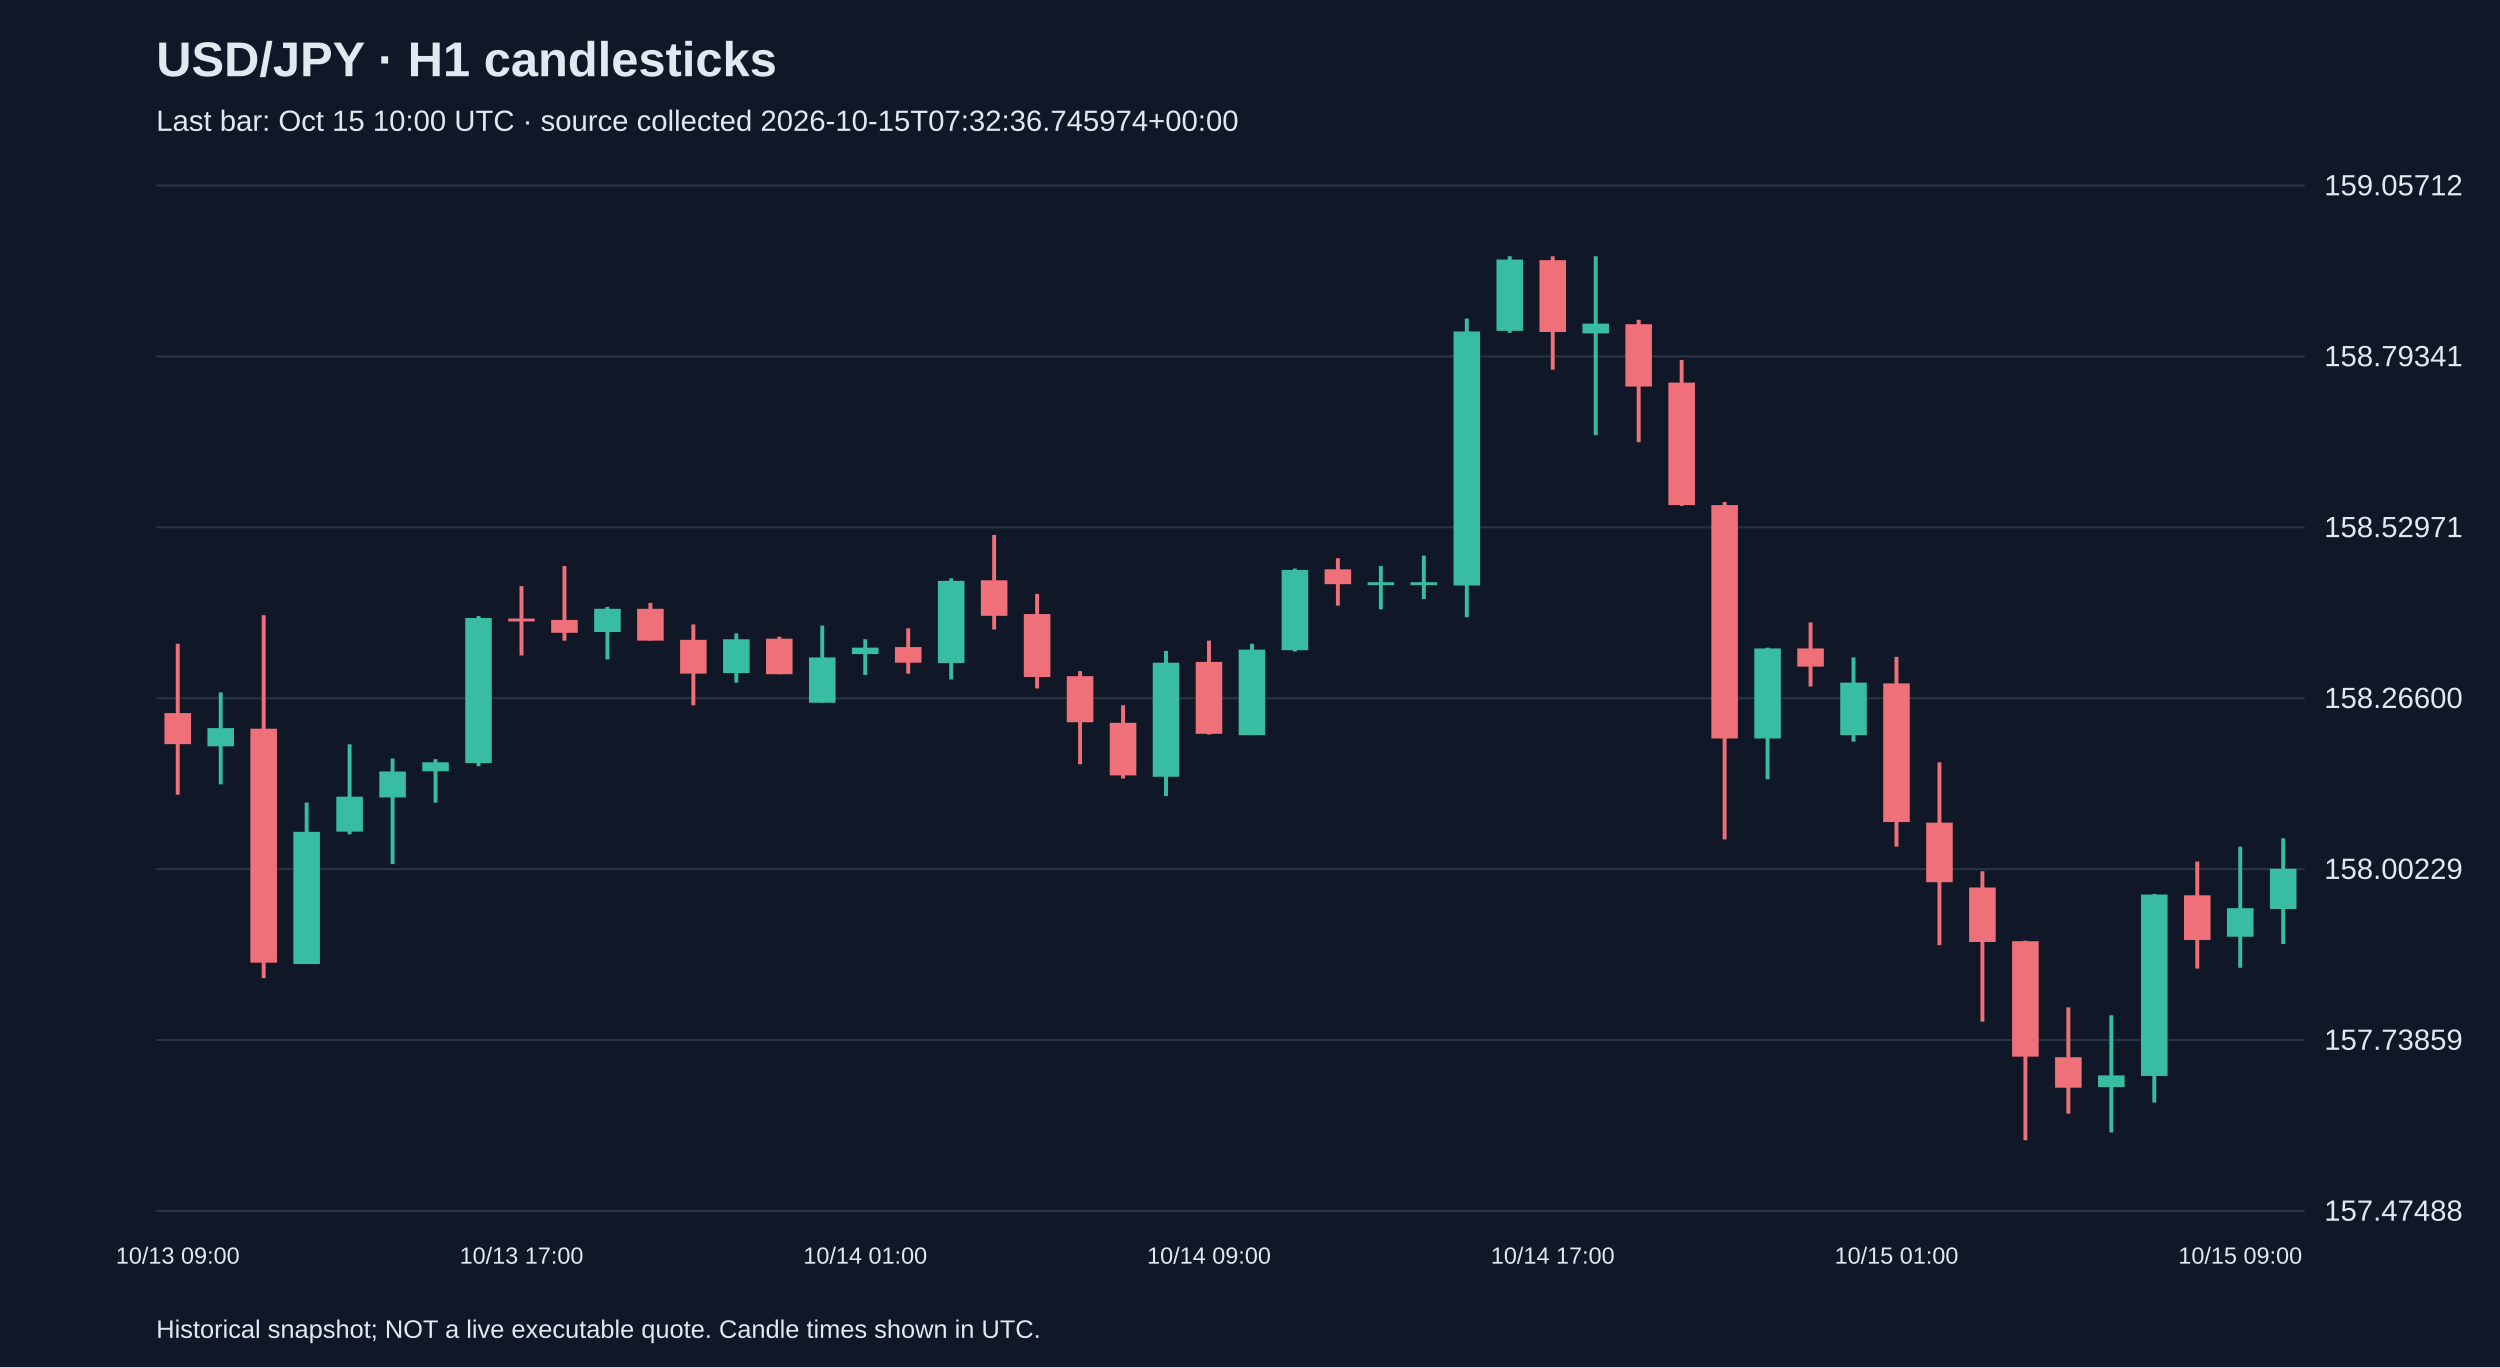
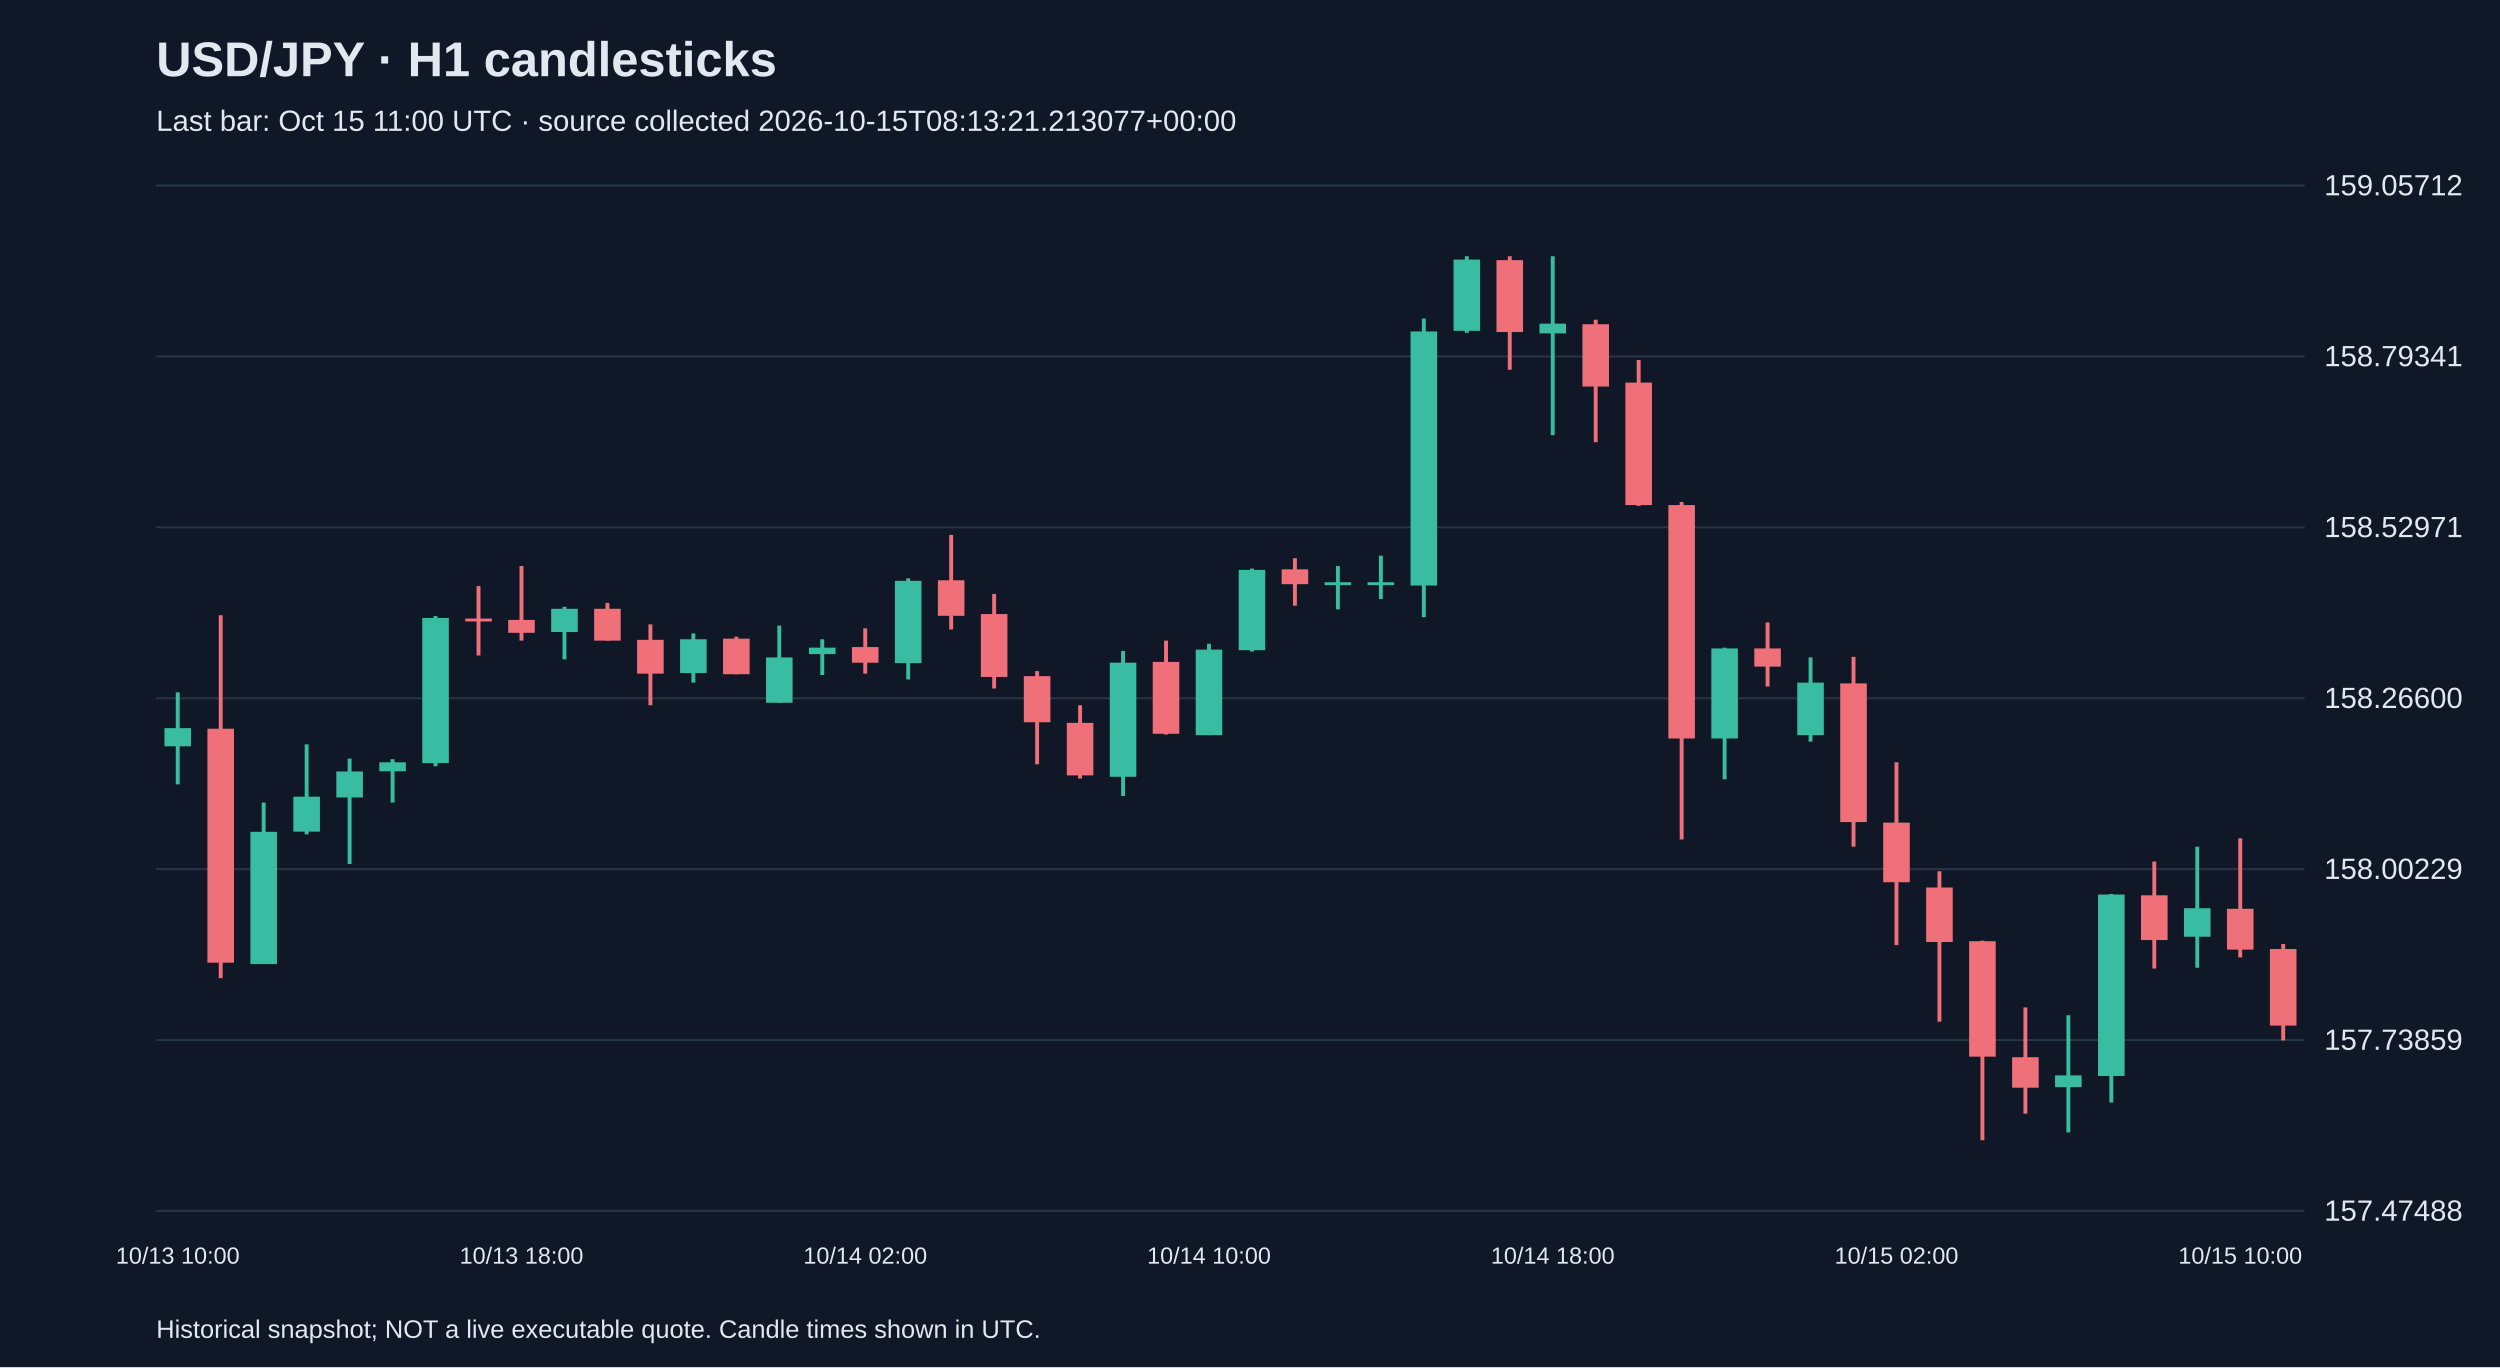
<svg xmlns="http://www.w3.org/2000/svg" viewBox="0 0 1280 700">
  <rect width="100%" height="100%" fill="#101827" />
  <style>text{font-family:Arial,sans-serif;fill:#e2e8f0}</style>
  <text x="80" y="39" font-size="25" font-weight="bold">USD/JPY · H1 candlesticks</text>
-   <text x="80" y="67" font-size="15" fill="#a6b1c5">Last bar: Oct 15 10:00 UTC · source collected 2026-10-15T07:32:36.745974+00:00</text>
+   <text x="80" y="67" font-size="15" fill="#a6b1c5">Last bar: Oct 15 11:00 UTC · source collected 2026-10-15T08:13:21.213077+00:00</text>
  <line x1="80" y1="620.0" x2="1180" y2="620.0" stroke="#283548" />
  <text x="1190" y="625.0" font-size="15">157.47488</text>
  <line x1="80" y1="532.5" x2="1180" y2="532.5" stroke="#283548" />
  <text x="1190" y="537.5" font-size="15">157.73859</text>
  <line x1="80" y1="445.0" x2="1180" y2="445.0" stroke="#283548" />
  <text x="1190" y="450.0" font-size="15">158.00229</text>
  <line x1="80" y1="357.5" x2="1180" y2="357.5" stroke="#283548" />
  <text x="1190" y="362.5" font-size="15">158.26600</text>
  <line x1="80" y1="270.0" x2="1180" y2="270.0" stroke="#283548" />
  <text x="1190" y="275.0" font-size="15">158.52971</text>
  <line x1="80" y1="182.5" x2="1180" y2="182.5" stroke="#283548" />
  <text x="1190" y="187.5" font-size="15">158.79341</text>
  <line x1="80" y1="95.0" x2="1180" y2="95.0" stroke="#283548" />
  <text x="1190" y="100.0" font-size="15">159.05712</text>
-   <line x1="91.0" y1="329.6" x2="91.0" y2="406.9" stroke="#f07079" stroke-width="2" />
-   <rect x="84.2" y="365.1" width="13.6" height="15.9" fill="#f07079" />
-   <text x="91.0" y="647" text-anchor="middle" font-size="12">10/13 09:00</text>
-   <line x1="113.0" y1="354.5" x2="113.0" y2="401.6" stroke="#38bca2" stroke-width="2" />
-   <rect x="106.2" y="372.8" width="13.6" height="9.3" fill="#38bca2" />
-   <line x1="135.0" y1="315.0" x2="135.0" y2="500.8" stroke="#f07079" stroke-width="2" />
-   <rect x="128.2" y="373.1" width="13.6" height="119.8" fill="#f07079" />
-   <line x1="157.0" y1="410.9" x2="157.0" y2="493.5" stroke="#38bca2" stroke-width="2" />
-   <rect x="150.2" y="425.9" width="13.6" height="67.7" fill="#38bca2" />
-   <line x1="179.0" y1="381.1" x2="179.0" y2="427.2" stroke="#38bca2" stroke-width="2" />
-   <rect x="172.2" y="407.9" width="13.6" height="17.9" fill="#38bca2" />
-   <line x1="201.0" y1="388.4" x2="201.0" y2="442.4" stroke="#38bca2" stroke-width="2" />
-   <rect x="194.2" y="395.0" width="13.6" height="13.3" fill="#38bca2" />
-   <line x1="223.0" y1="388.7" x2="223.0" y2="410.9" stroke="#38bca2" stroke-width="2" />
-   <rect x="216.2" y="390.3" width="13.6" height="4.6" fill="#38bca2" />
-   <line x1="245.0" y1="315.4" x2="245.0" y2="392.3" stroke="#38bca2" stroke-width="2" />
-   <rect x="238.2" y="316.4" width="13.6" height="74.3" fill="#38bca2" />
-   <line x1="267.0" y1="300.1" x2="267.0" y2="335.6" stroke="#f07079" stroke-width="2" />
-   <rect x="260.2" y="316.7" width="13.6" height="1.5" fill="#f07079" />
-   <text x="267.0" y="647" text-anchor="middle" font-size="12">10/13 17:00</text>
-   <line x1="289.0" y1="289.8" x2="289.0" y2="328.0" stroke="#f07079" stroke-width="2" />
-   <rect x="282.2" y="317.4" width="13.6" height="6.6" fill="#f07079" />
-   <line x1="311.0" y1="310.7" x2="311.0" y2="337.6" stroke="#38bca2" stroke-width="2" />
-   <rect x="304.2" y="311.7" width="13.6" height="11.9" fill="#38bca2" />
-   <line x1="333.0" y1="308.7" x2="333.0" y2="328.0" stroke="#f07079" stroke-width="2" />
-   <rect x="326.2" y="311.7" width="13.6" height="16.3" fill="#f07079" />
-   <line x1="355.0" y1="319.7" x2="355.0" y2="361.1" stroke="#f07079" stroke-width="2" />
-   <rect x="348.2" y="327.6" width="13.6" height="17.3" fill="#f07079" />
-   <line x1="377.0" y1="324.3" x2="377.0" y2="349.5" stroke="#38bca2" stroke-width="2" />
-   <rect x="370.2" y="327.3" width="13.6" height="17.3" fill="#38bca2" />
-   <line x1="399.0" y1="326.0" x2="399.0" y2="345.2" stroke="#f07079" stroke-width="2" />
-   <rect x="392.2" y="327.0" width="13.6" height="18.2" fill="#f07079" />
-   <line x1="421.0" y1="320.3" x2="421.0" y2="359.8" stroke="#38bca2" stroke-width="2" />
-   <rect x="414.2" y="336.6" width="13.6" height="23.2" fill="#38bca2" />
-   <line x1="443.0" y1="327.3" x2="443.0" y2="345.6" stroke="#38bca2" stroke-width="2" />
-   <rect x="436.2" y="331.6" width="13.6" height="3.3" fill="#38bca2" />
-   <text x="443.0" y="647" text-anchor="middle" font-size="12">10/14 01:00</text>
-   <line x1="465.0" y1="321.7" x2="465.0" y2="344.9" stroke="#f07079" stroke-width="2" />
-   <rect x="458.2" y="331.3" width="13.6" height="8.0" fill="#f07079" />
-   <line x1="487.0" y1="296.1" x2="487.0" y2="347.9" stroke="#38bca2" stroke-width="2" />
-   <rect x="480.2" y="297.4" width="13.6" height="42.1" fill="#38bca2" />
-   <line x1="509.0" y1="273.9" x2="509.0" y2="322.3" stroke="#f07079" stroke-width="2" />
-   <rect x="502.2" y="297.1" width="13.6" height="18.2" fill="#f07079" />
-   <line x1="531.0" y1="304.1" x2="531.0" y2="352.5" stroke="#f07079" stroke-width="2" />
-   <rect x="524.2" y="314.4" width="13.6" height="32.2" fill="#f07079" />
-   <line x1="553.0" y1="343.6" x2="553.0" y2="391.3" stroke="#f07079" stroke-width="2" />
-   <rect x="546.2" y="346.2" width="13.6" height="23.6" fill="#f07079" />
-   <line x1="575.0" y1="361.1" x2="575.0" y2="398.6" stroke="#f07079" stroke-width="2" />
-   <rect x="568.2" y="370.1" width="13.6" height="26.9" fill="#f07079" />
-   <line x1="597.0" y1="333.3" x2="597.0" y2="407.6" stroke="#38bca2" stroke-width="2" />
-   <rect x="590.2" y="339.3" width="13.6" height="58.4" fill="#38bca2" />
-   <line x1="619.0" y1="328.0" x2="619.0" y2="376.1" stroke="#f07079" stroke-width="2" />
-   <rect x="612.2" y="338.9" width="13.6" height="36.8" fill="#f07079" />
-   <text x="619.0" y="647" text-anchor="middle" font-size="12">10/14 09:00</text>
-   <line x1="641.0" y1="329.6" x2="641.0" y2="376.4" stroke="#38bca2" stroke-width="2" />
-   <rect x="634.2" y="332.6" width="13.6" height="43.8" fill="#38bca2" />
-   <line x1="663.0" y1="291.1" x2="663.0" y2="333.6" stroke="#38bca2" stroke-width="2" />
-   <rect x="656.2" y="291.8" width="13.6" height="41.1" fill="#38bca2" />
-   <line x1="685.0" y1="285.8" x2="685.0" y2="310.1" stroke="#f07079" stroke-width="2" />
-   <rect x="678.2" y="291.5" width="13.6" height="7.6" fill="#f07079" />
-   <line x1="707.0" y1="289.8" x2="707.0" y2="312.0" stroke="#38bca2" stroke-width="2" />
+   <line x1="91.0" y1="354.5" x2="91.0" y2="401.6" stroke="#38bca2" stroke-width="2" />
+   <rect x="84.2" y="372.8" width="13.6" height="9.3" fill="#38bca2" />
+   <text x="91.0" y="647" text-anchor="middle" font-size="12">10/13 10:00</text>
+   <line x1="113.0" y1="315.0" x2="113.0" y2="500.8" stroke="#f07079" stroke-width="2" />
+   <rect x="106.2" y="373.1" width="13.6" height="119.8" fill="#f07079" />
+   <line x1="135.0" y1="410.9" x2="135.0" y2="493.5" stroke="#38bca2" stroke-width="2" />
+   <rect x="128.2" y="425.9" width="13.6" height="67.7" fill="#38bca2" />
+   <line x1="157.0" y1="381.1" x2="157.0" y2="427.2" stroke="#38bca2" stroke-width="2" />
+   <rect x="150.2" y="407.9" width="13.6" height="17.9" fill="#38bca2" />
+   <line x1="179.0" y1="388.4" x2="179.0" y2="442.4" stroke="#38bca2" stroke-width="2" />
+   <rect x="172.2" y="395.0" width="13.6" height="13.3" fill="#38bca2" />
+   <line x1="201.0" y1="388.7" x2="201.0" y2="410.9" stroke="#38bca2" stroke-width="2" />
+   <rect x="194.2" y="390.3" width="13.6" height="4.6" fill="#38bca2" />
+   <line x1="223.0" y1="315.4" x2="223.0" y2="392.3" stroke="#38bca2" stroke-width="2" />
+   <rect x="216.2" y="316.4" width="13.6" height="74.3" fill="#38bca2" />
+   <line x1="245.0" y1="300.1" x2="245.0" y2="335.6" stroke="#f07079" stroke-width="2" />
+   <rect x="238.2" y="316.7" width="13.6" height="1.5" fill="#f07079" />
+   <line x1="267.0" y1="289.8" x2="267.0" y2="328.0" stroke="#f07079" stroke-width="2" />
+   <rect x="260.2" y="317.4" width="13.6" height="6.6" fill="#f07079" />
+   <text x="267.0" y="647" text-anchor="middle" font-size="12">10/13 18:00</text>
+   <line x1="289.0" y1="310.7" x2="289.0" y2="337.6" stroke="#38bca2" stroke-width="2" />
+   <rect x="282.2" y="311.7" width="13.6" height="11.9" fill="#38bca2" />
+   <line x1="311.0" y1="308.7" x2="311.0" y2="328.0" stroke="#f07079" stroke-width="2" />
+   <rect x="304.2" y="311.7" width="13.6" height="16.3" fill="#f07079" />
+   <line x1="333.0" y1="319.7" x2="333.0" y2="361.1" stroke="#f07079" stroke-width="2" />
+   <rect x="326.2" y="327.6" width="13.6" height="17.3" fill="#f07079" />
+   <line x1="355.0" y1="324.3" x2="355.0" y2="349.5" stroke="#38bca2" stroke-width="2" />
+   <rect x="348.2" y="327.3" width="13.6" height="17.3" fill="#38bca2" />
+   <line x1="377.0" y1="326.0" x2="377.0" y2="345.2" stroke="#f07079" stroke-width="2" />
+   <rect x="370.2" y="327.0" width="13.6" height="18.2" fill="#f07079" />
+   <line x1="399.0" y1="320.3" x2="399.0" y2="359.8" stroke="#38bca2" stroke-width="2" />
+   <rect x="392.2" y="336.6" width="13.6" height="23.2" fill="#38bca2" />
+   <line x1="421.0" y1="327.3" x2="421.0" y2="345.6" stroke="#38bca2" stroke-width="2" />
+   <rect x="414.2" y="331.6" width="13.6" height="3.3" fill="#38bca2" />
+   <line x1="443.0" y1="321.7" x2="443.0" y2="344.9" stroke="#f07079" stroke-width="2" />
+   <rect x="436.2" y="331.3" width="13.6" height="8.0" fill="#f07079" />
+   <text x="443.0" y="647" text-anchor="middle" font-size="12">10/14 02:00</text>
+   <line x1="465.0" y1="296.1" x2="465.0" y2="347.9" stroke="#38bca2" stroke-width="2" />
+   <rect x="458.2" y="297.4" width="13.6" height="42.1" fill="#38bca2" />
+   <line x1="487.0" y1="273.9" x2="487.0" y2="322.3" stroke="#f07079" stroke-width="2" />
+   <rect x="480.2" y="297.1" width="13.6" height="18.2" fill="#f07079" />
+   <line x1="509.0" y1="304.1" x2="509.0" y2="352.5" stroke="#f07079" stroke-width="2" />
+   <rect x="502.2" y="314.4" width="13.6" height="32.2" fill="#f07079" />
+   <line x1="531.0" y1="343.6" x2="531.0" y2="391.3" stroke="#f07079" stroke-width="2" />
+   <rect x="524.2" y="346.2" width="13.6" height="23.6" fill="#f07079" />
+   <line x1="553.0" y1="361.1" x2="553.0" y2="398.6" stroke="#f07079" stroke-width="2" />
+   <rect x="546.2" y="370.1" width="13.6" height="26.9" fill="#f07079" />
+   <line x1="575.0" y1="333.3" x2="575.0" y2="407.6" stroke="#38bca2" stroke-width="2" />
+   <rect x="568.2" y="339.3" width="13.6" height="58.4" fill="#38bca2" />
+   <line x1="597.0" y1="328.0" x2="597.0" y2="376.1" stroke="#f07079" stroke-width="2" />
+   <rect x="590.2" y="338.9" width="13.6" height="36.8" fill="#f07079" />
+   <line x1="619.0" y1="329.6" x2="619.0" y2="376.4" stroke="#38bca2" stroke-width="2" />
+   <rect x="612.2" y="332.6" width="13.6" height="43.8" fill="#38bca2" />
+   <text x="619.0" y="647" text-anchor="middle" font-size="12">10/14 10:00</text>
+   <line x1="641.0" y1="291.1" x2="641.0" y2="333.6" stroke="#38bca2" stroke-width="2" />
+   <rect x="634.2" y="291.8" width="13.6" height="41.1" fill="#38bca2" />
+   <line x1="663.0" y1="285.8" x2="663.0" y2="310.1" stroke="#f07079" stroke-width="2" />
+   <rect x="656.2" y="291.5" width="13.6" height="7.6" fill="#f07079" />
+   <line x1="685.0" y1="289.8" x2="685.0" y2="312.0" stroke="#38bca2" stroke-width="2" />
+   <rect x="678.2" y="298.1" width="13.6" height="1.5" fill="#38bca2" />
+   <line x1="707.0" y1="284.5" x2="707.0" y2="306.7" stroke="#38bca2" stroke-width="2" />
  <rect x="700.2" y="298.1" width="13.6" height="1.5" fill="#38bca2" />
-   <line x1="729.0" y1="284.5" x2="729.0" y2="306.7" stroke="#38bca2" stroke-width="2" />
-   <rect x="722.2" y="298.1" width="13.6" height="1.5" fill="#38bca2" />
-   <line x1="751.0" y1="163.1" x2="751.0" y2="316.0" stroke="#38bca2" stroke-width="2" />
-   <rect x="744.2" y="169.7" width="13.6" height="130.1" fill="#38bca2" />
-   <line x1="773.0" y1="131.2" x2="773.0" y2="170.4" stroke="#38bca2" stroke-width="2" />
-   <rect x="766.2" y="132.9" width="13.6" height="36.5" fill="#38bca2" />
-   <line x1="795.0" y1="131.2" x2="795.0" y2="189.3" stroke="#f07079" stroke-width="2" />
-   <rect x="788.2" y="133.2" width="13.6" height="36.8" fill="#f07079" />
-   <text x="795.0" y="647" text-anchor="middle" font-size="12">10/14 17:00</text>
-   <line x1="817.0" y1="131.2" x2="817.0" y2="222.8" stroke="#38bca2" stroke-width="2" />
-   <rect x="810.2" y="165.7" width="13.6" height="5.0" fill="#38bca2" />
-   <line x1="839.0" y1="163.7" x2="839.0" y2="226.4" stroke="#f07079" stroke-width="2" />
-   <rect x="832.2" y="166.0" width="13.6" height="31.9" fill="#f07079" />
-   <line x1="861.0" y1="184.3" x2="861.0" y2="259.0" stroke="#f07079" stroke-width="2" />
-   <rect x="854.2" y="195.9" width="13.6" height="62.7" fill="#f07079" />
-   <line x1="883.0" y1="257.0" x2="883.0" y2="429.8" stroke="#f07079" stroke-width="2" />
-   <rect x="876.2" y="258.6" width="13.6" height="119.5" fill="#f07079" />
-   <line x1="905.0" y1="331.6" x2="905.0" y2="399.0" stroke="#38bca2" stroke-width="2" />
-   <rect x="898.2" y="332.0" width="13.6" height="46.1" fill="#38bca2" />
-   <line x1="927.0" y1="318.7" x2="927.0" y2="351.5" stroke="#f07079" stroke-width="2" />
-   <rect x="920.2" y="332.0" width="13.6" height="9.3" fill="#f07079" />
-   <line x1="949.0" y1="336.6" x2="949.0" y2="379.7" stroke="#38bca2" stroke-width="2" />
-   <rect x="942.2" y="349.5" width="13.6" height="26.9" fill="#38bca2" />
-   <line x1="971.0" y1="336.3" x2="971.0" y2="433.5" stroke="#f07079" stroke-width="2" />
-   <rect x="964.2" y="349.9" width="13.6" height="71.0" fill="#f07079" />
-   <text x="971.0" y="647" text-anchor="middle" font-size="12">10/15 01:00</text>
-   <line x1="993.0" y1="390.3" x2="993.0" y2="483.9" stroke="#f07079" stroke-width="2" />
-   <rect x="986.2" y="421.2" width="13.6" height="30.5" fill="#f07079" />
-   <line x1="1015.0" y1="446.1" x2="1015.0" y2="523.1" stroke="#f07079" stroke-width="2" />
-   <rect x="1008.2" y="454.4" width="13.6" height="27.9" fill="#f07079" />
-   <line x1="1037.0" y1="481.6" x2="1037.0" y2="583.8" stroke="#f07079" stroke-width="2" />
-   <rect x="1030.2" y="481.9" width="13.6" height="59.1" fill="#f07079" />
-   <line x1="1059.0" y1="515.8" x2="1059.0" y2="570.2" stroke="#f07079" stroke-width="2" />
-   <rect x="1052.2" y="541.3" width="13.6" height="15.6" fill="#f07079" />
-   <line x1="1081.0" y1="519.8" x2="1081.0" y2="579.8" stroke="#38bca2" stroke-width="2" />
-   <rect x="1074.2" y="550.6" width="13.6" height="6.0" fill="#38bca2" />
-   <line x1="1103.0" y1="457.7" x2="1103.0" y2="564.5" stroke="#38bca2" stroke-width="2" />
-   <rect x="1096.2" y="458.0" width="13.6" height="92.9" fill="#38bca2" />
-   <line x1="1125.0" y1="441.1" x2="1125.0" y2="495.9" stroke="#f07079" stroke-width="2" />
-   <rect x="1118.2" y="458.4" width="13.6" height="22.9" fill="#f07079" />
-   <line x1="1147.0" y1="433.5" x2="1147.0" y2="495.5" stroke="#38bca2" stroke-width="2" />
-   <rect x="1140.2" y="465.0" width="13.6" height="14.6" fill="#38bca2" />
-   <text x="1147.0" y="647" text-anchor="middle" font-size="12">10/15 09:00</text>
-   <line x1="1169.0" y1="429.2" x2="1169.0" y2="483.3" stroke="#38bca2" stroke-width="2" />
-   <rect x="1162.2" y="444.8" width="13.6" height="20.6" fill="#38bca2" />
+   <line x1="729.0" y1="163.1" x2="729.0" y2="316.0" stroke="#38bca2" stroke-width="2" />
+   <rect x="722.2" y="169.7" width="13.6" height="130.1" fill="#38bca2" />
+   <line x1="751.0" y1="131.2" x2="751.0" y2="170.4" stroke="#38bca2" stroke-width="2" />
+   <rect x="744.2" y="132.9" width="13.6" height="36.5" fill="#38bca2" />
+   <line x1="773.0" y1="131.2" x2="773.0" y2="189.3" stroke="#f07079" stroke-width="2" />
+   <rect x="766.2" y="133.2" width="13.6" height="36.8" fill="#f07079" />
+   <line x1="795.0" y1="131.2" x2="795.0" y2="222.8" stroke="#38bca2" stroke-width="2" />
+   <rect x="788.2" y="165.7" width="13.6" height="5.0" fill="#38bca2" />
+   <text x="795.0" y="647" text-anchor="middle" font-size="12">10/14 18:00</text>
+   <line x1="817.0" y1="163.7" x2="817.0" y2="226.4" stroke="#f07079" stroke-width="2" />
+   <rect x="810.2" y="166.0" width="13.6" height="31.9" fill="#f07079" />
+   <line x1="839.0" y1="184.3" x2="839.0" y2="259.0" stroke="#f07079" stroke-width="2" />
+   <rect x="832.2" y="195.9" width="13.6" height="62.7" fill="#f07079" />
+   <line x1="861.0" y1="257.0" x2="861.0" y2="429.8" stroke="#f07079" stroke-width="2" />
+   <rect x="854.2" y="258.6" width="13.6" height="119.5" fill="#f07079" />
+   <line x1="883.0" y1="331.6" x2="883.0" y2="399.0" stroke="#38bca2" stroke-width="2" />
+   <rect x="876.2" y="332.0" width="13.6" height="46.1" fill="#38bca2" />
+   <line x1="905.0" y1="318.7" x2="905.0" y2="351.5" stroke="#f07079" stroke-width="2" />
+   <rect x="898.2" y="332.0" width="13.6" height="9.3" fill="#f07079" />
+   <line x1="927.0" y1="336.6" x2="927.0" y2="379.7" stroke="#38bca2" stroke-width="2" />
+   <rect x="920.2" y="349.5" width="13.6" height="26.9" fill="#38bca2" />
+   <line x1="949.0" y1="336.3" x2="949.0" y2="433.5" stroke="#f07079" stroke-width="2" />
+   <rect x="942.2" y="349.9" width="13.6" height="71.0" fill="#f07079" />
+   <line x1="971.0" y1="390.3" x2="971.0" y2="483.9" stroke="#f07079" stroke-width="2" />
+   <rect x="964.2" y="421.2" width="13.6" height="30.5" fill="#f07079" />
+   <text x="971.0" y="647" text-anchor="middle" font-size="12">10/15 02:00</text>
+   <line x1="993.0" y1="446.1" x2="993.0" y2="523.1" stroke="#f07079" stroke-width="2" />
+   <rect x="986.2" y="454.4" width="13.6" height="27.9" fill="#f07079" />
+   <line x1="1015.0" y1="481.6" x2="1015.0" y2="583.8" stroke="#f07079" stroke-width="2" />
+   <rect x="1008.2" y="481.9" width="13.6" height="59.1" fill="#f07079" />
+   <line x1="1037.0" y1="515.8" x2="1037.0" y2="570.2" stroke="#f07079" stroke-width="2" />
+   <rect x="1030.2" y="541.3" width="13.6" height="15.6" fill="#f07079" />
+   <line x1="1059.0" y1="519.8" x2="1059.0" y2="579.8" stroke="#38bca2" stroke-width="2" />
+   <rect x="1052.2" y="550.6" width="13.6" height="6.0" fill="#38bca2" />
+   <line x1="1081.0" y1="457.7" x2="1081.0" y2="564.5" stroke="#38bca2" stroke-width="2" />
+   <rect x="1074.2" y="458.0" width="13.6" height="92.9" fill="#38bca2" />
+   <line x1="1103.0" y1="441.1" x2="1103.0" y2="495.9" stroke="#f07079" stroke-width="2" />
+   <rect x="1096.2" y="458.4" width="13.6" height="22.9" fill="#f07079" />
+   <line x1="1125.0" y1="433.5" x2="1125.0" y2="495.5" stroke="#38bca2" stroke-width="2" />
+   <rect x="1118.2" y="465.0" width="13.6" height="14.6" fill="#38bca2" />
+   <line x1="1147.0" y1="429.2" x2="1147.0" y2="490.2" stroke="#f07079" stroke-width="2" />
+   <rect x="1140.2" y="465.3" width="13.6" height="20.9" fill="#f07079" />
+   <text x="1147.0" y="647" text-anchor="middle" font-size="12">10/15 10:00</text>
+   <line x1="1169.0" y1="483.3" x2="1169.0" y2="532.7" stroke="#f07079" stroke-width="2" />
+   <rect x="1162.2" y="485.9" width="13.6" height="39.2" fill="#f07079" />
  <text x="80" y="685" font-size="13">Historical snapshot; NOT a live executable quote. Candle times shown in UTC.</text>
</svg>
